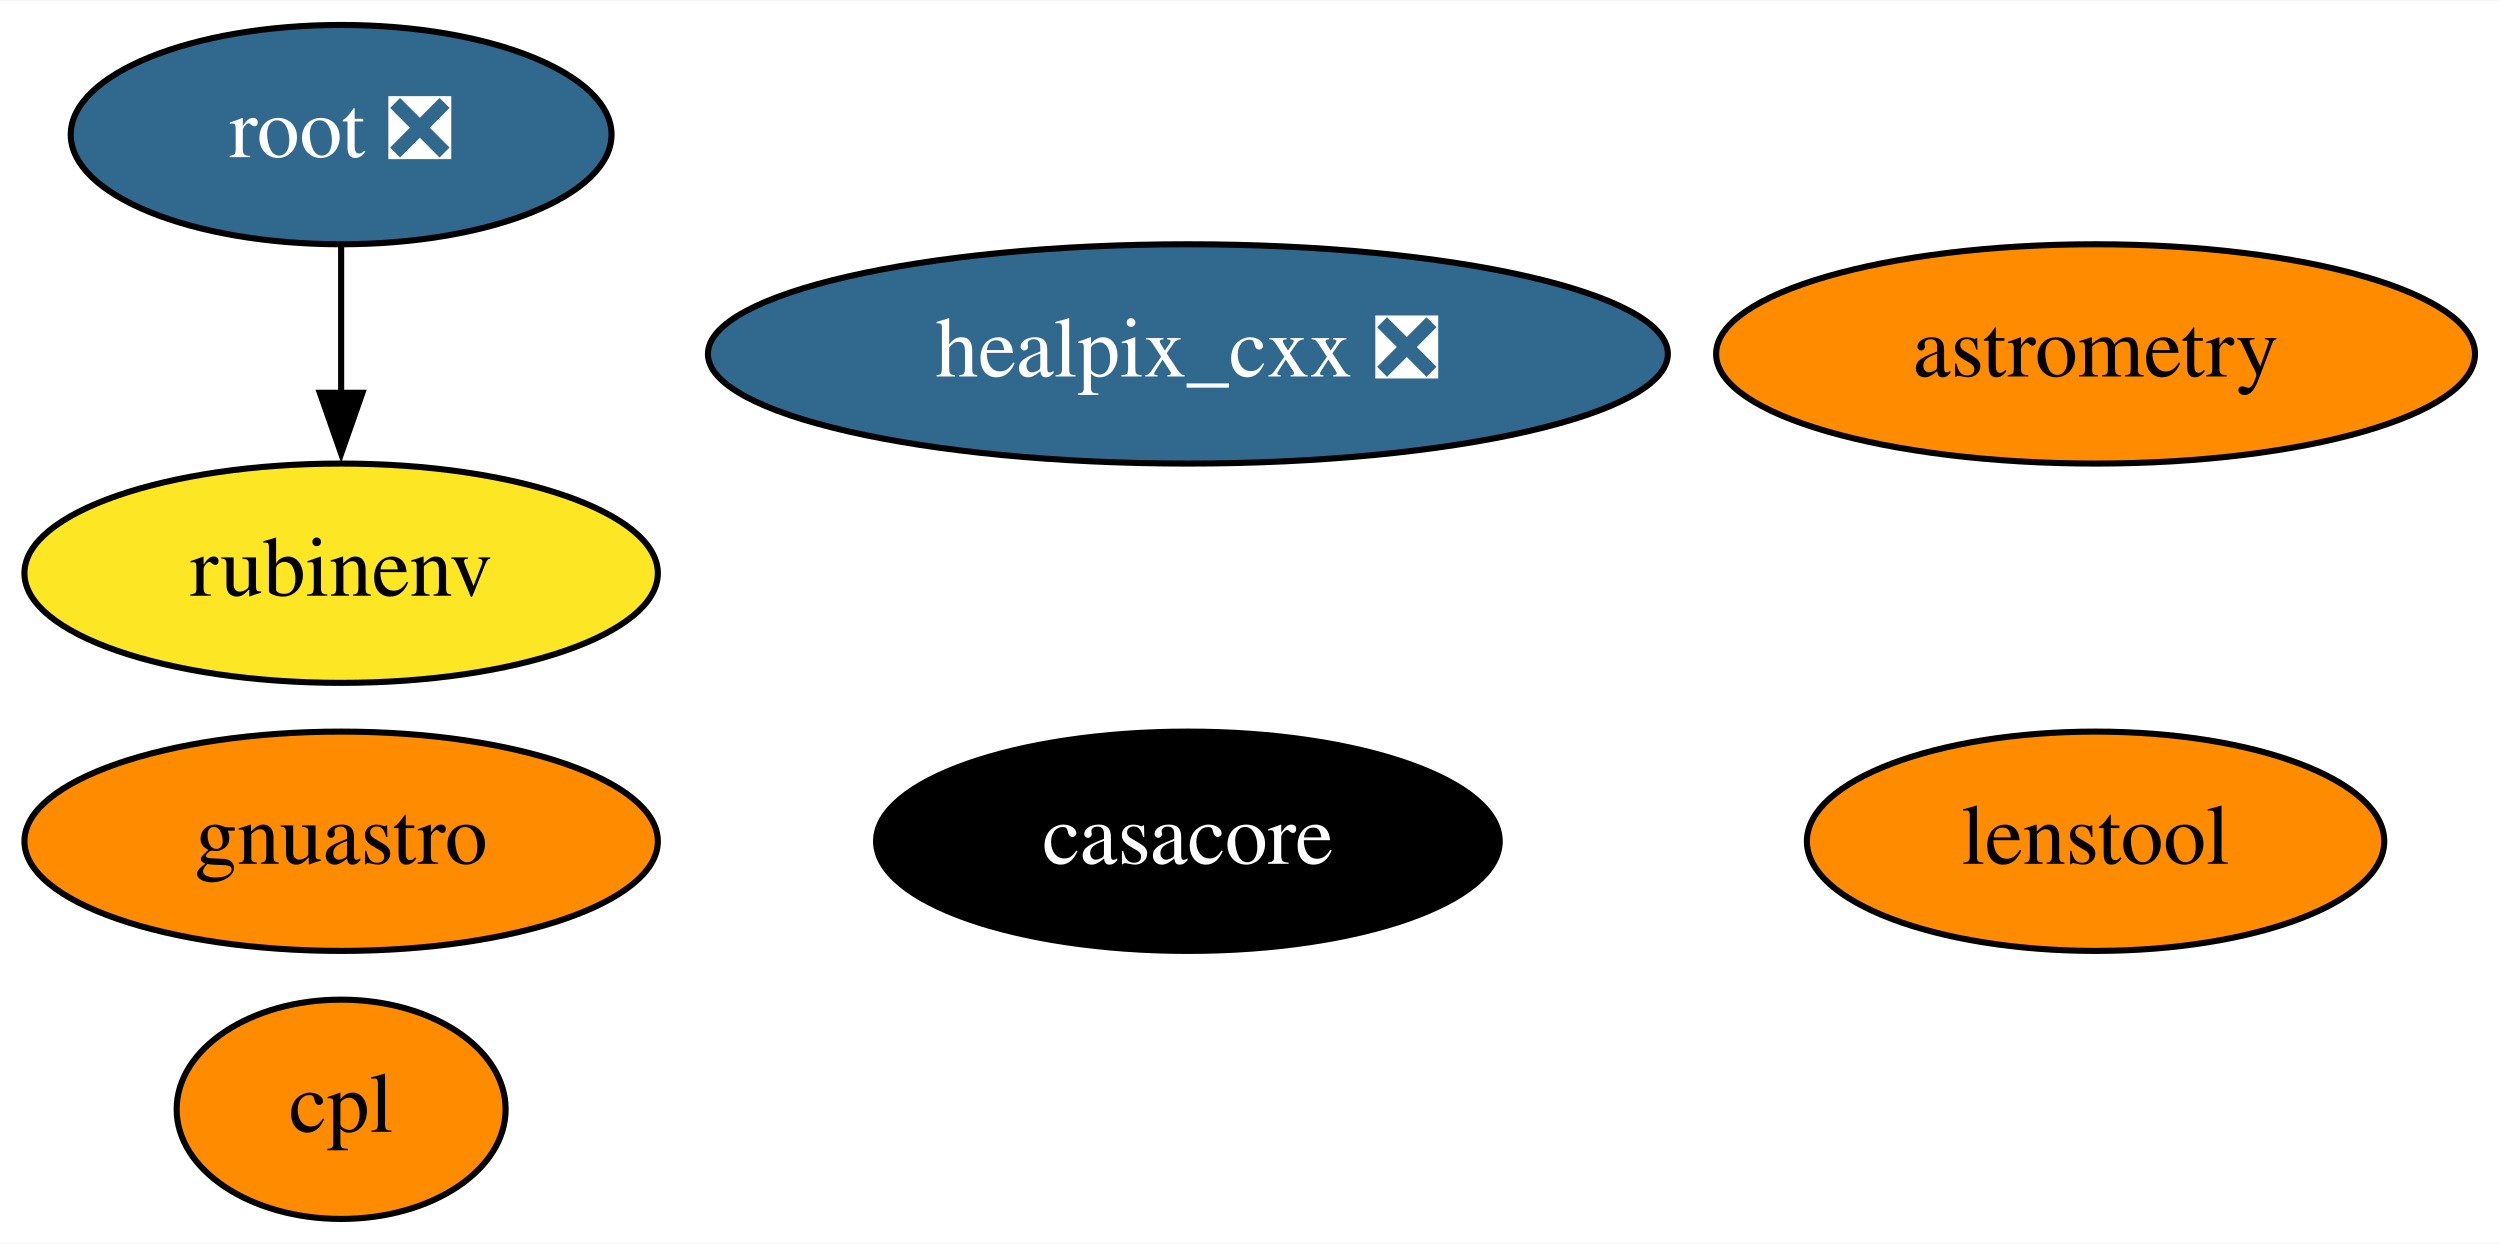
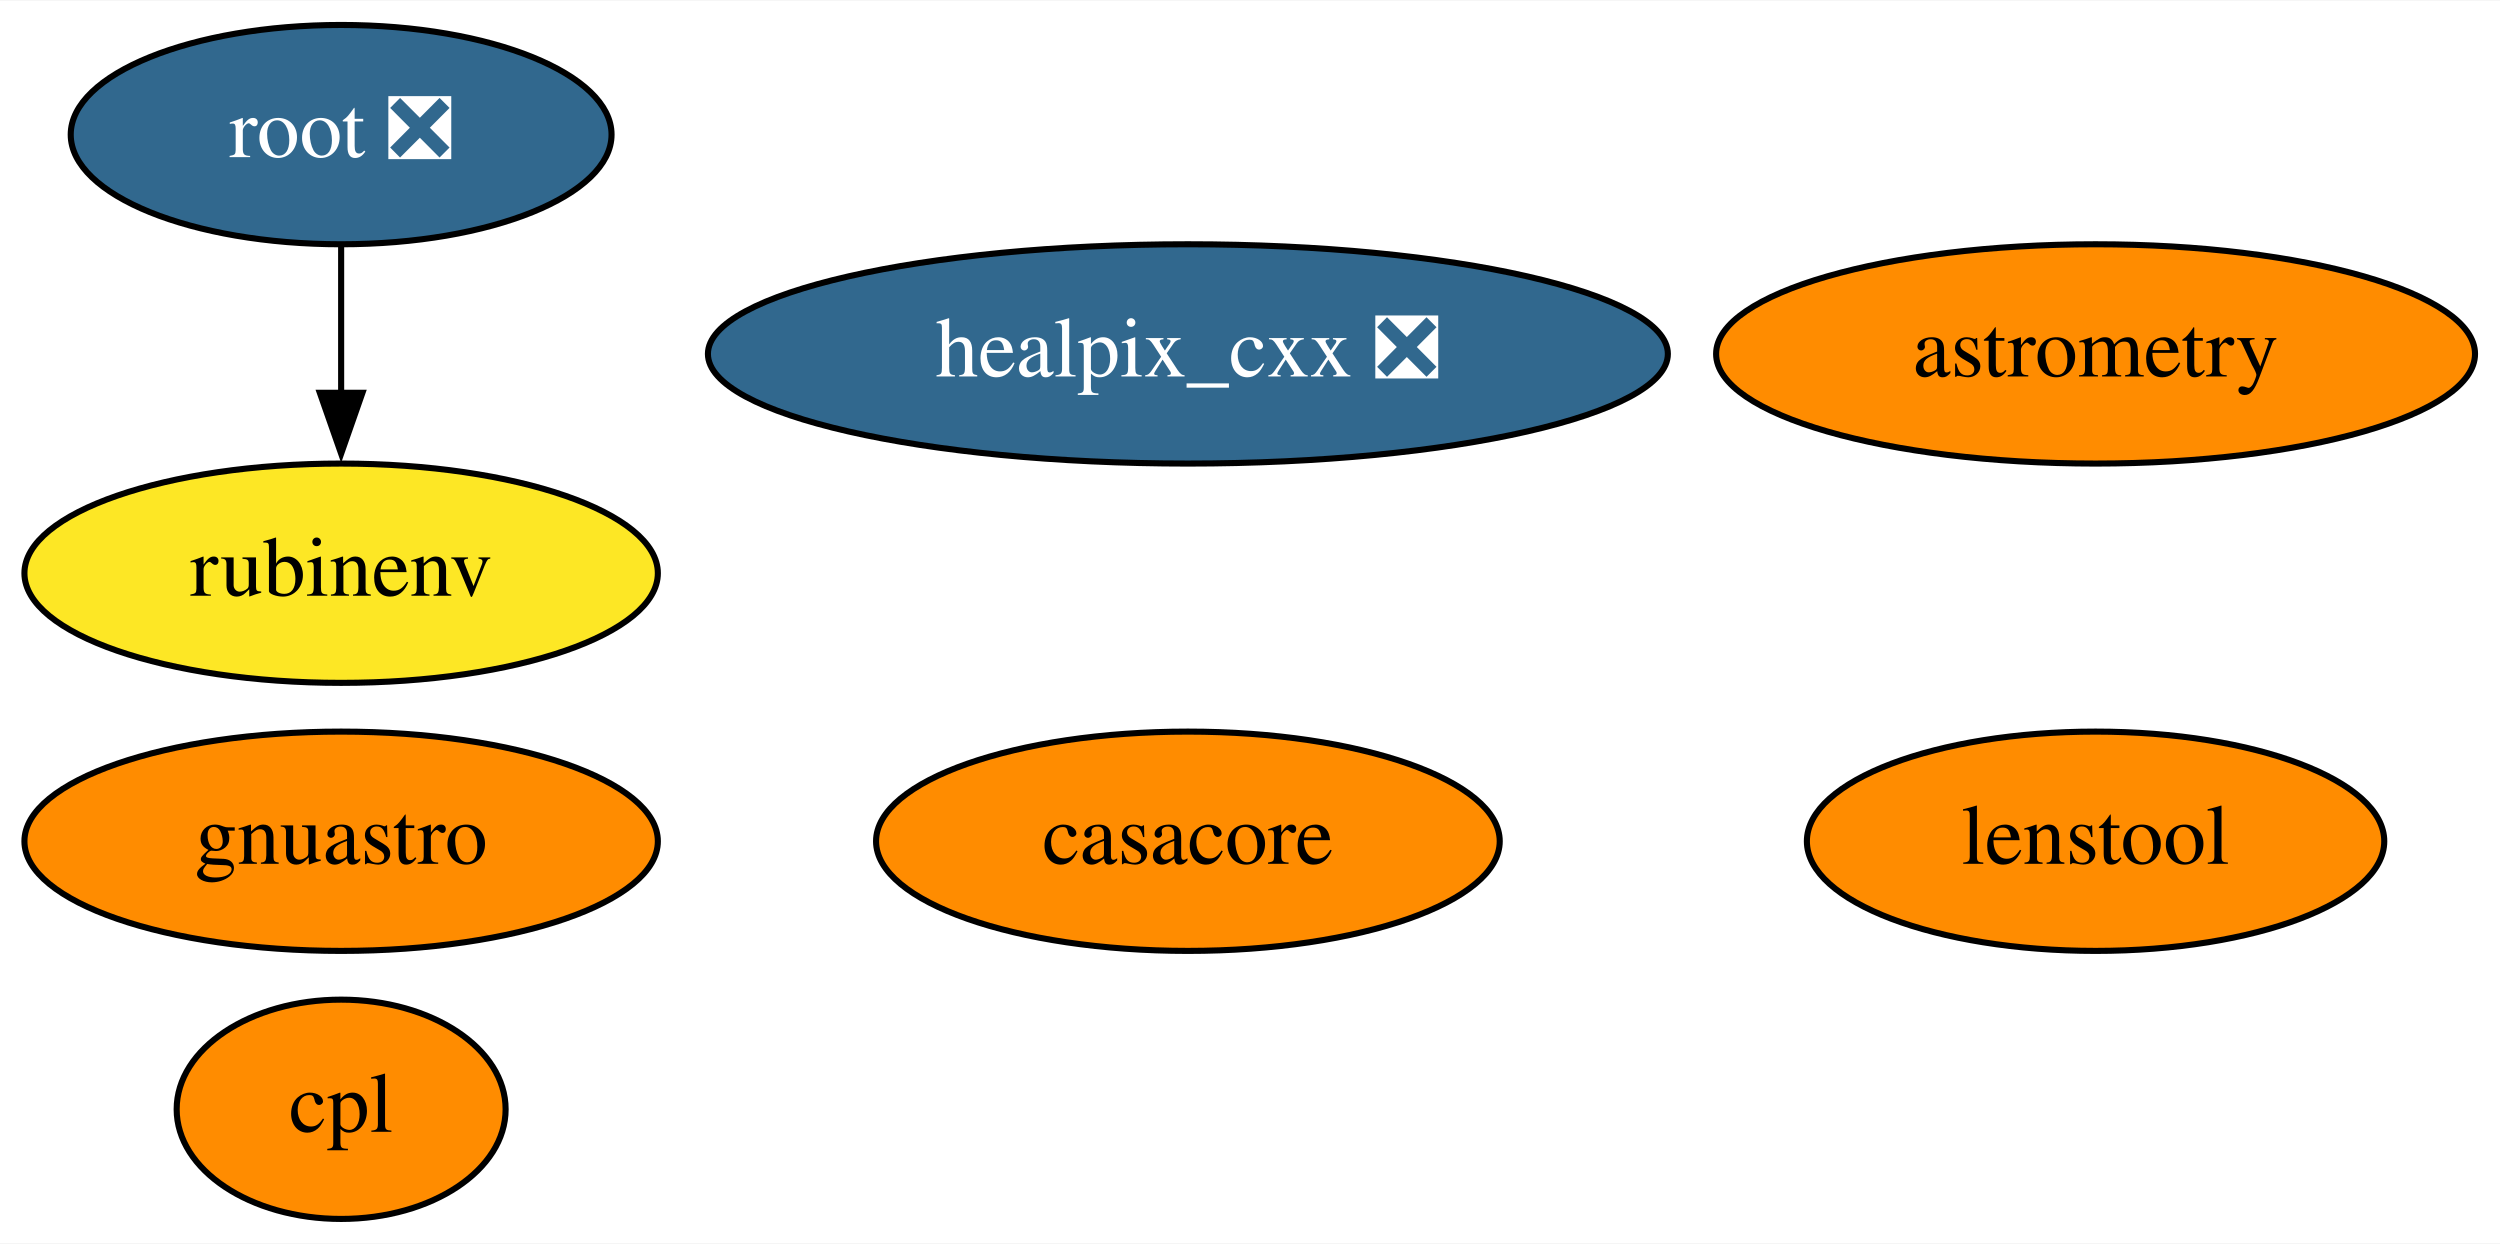
<svg xmlns="http://www.w3.org/2000/svg" xmlns:xlink="http://www.w3.org/1999/xlink" width="410pt" height="204pt" viewBox="0.00 0.00 410.39 204.00">
  <g id="graph0" class="graph" transform="scale(1 1) rotate(0) translate(4 200)">
    <polygon fill="white" stroke="none" points="-4,4 -4,-200 406.39,-200 406.39,4 -4,4" />
    <g id="node1" class="node">
      <g id="a_node1">
        <a xlink:href="https://github.com/conda-forge/casacore-feedstock" xlink:title="casacore">
-           <ellipse fill="#000000" stroke="black" cx="191" cy="-62" rx="51.19" ry="18" />
-           <text text-anchor="middle" x="191" y="-58.3" font-family="Times,serif" font-size="14.00" fill="white">casacore</text>
+           <ellipse fill="#ff8c00" stroke="black" cx="191" cy="-62" rx="51.19" ry="18" />
+           <text text-anchor="middle" x="191" y="-58.3" font-family="Times,serif" font-size="14.00">casacore</text>
        </a>
      </g>
    </g>
    <g id="node2" class="node">
      <g id="a_node2">
        <a xlink:href="https://github.com/conda-forge/healpix_cxx-feedstock/pull/26" xlink:title="healpix_cxx ❎">
          <ellipse fill="#31688e" stroke="black" cx="191" cy="-142" rx="78.79" ry="18" />
          <text text-anchor="middle" x="191" y="-138.3" font-family="Times,serif" font-size="14.00" fill="white">healpix_cxx ❎</text>
        </a>
      </g>
    </g>
    <g id="node3" class="node">
      <g id="a_node3">
        <a xlink:href="https://github.com/conda-forge/root-feedstock/pull/193" xlink:title="root ❎">
          <ellipse fill="#31688e" stroke="black" cx="52" cy="-178" rx="44.39" ry="18" />
          <text text-anchor="middle" x="52" y="-174.3" font-family="Times,serif" font-size="14.00" fill="white">root ❎</text>
        </a>
      </g>
    </g>
    <g id="node6" class="node">
      <g id="a_node6">
        <a xlink:href="https://github.com/conda-forge/rubinenv-feedstock" xlink:title="rubinenv">
          <ellipse fill="#fde725" stroke="black" cx="52" cy="-106" rx="51.99" ry="18" />
          <text text-anchor="middle" x="52" y="-102.3" font-family="Times,serif" font-size="14.00">rubinenv</text>
        </a>
      </g>
    </g>
    <g id="edge1" class="edge">
      <path fill="none" stroke="black" d="M52,-159.7C52,-152.41 52,-143.73 52,-135.54" />
      <polygon fill="black" stroke="black" points="55.5,-135.62 52,-125.62 48.5,-135.62 55.5,-135.62" />
    </g>
    <g id="node4" class="node">
      <g id="a_node4">
        <a xlink:href="https://github.com/conda-forge/astrometry-feedstock" xlink:title="astrometry">
          <ellipse fill="#ff8c00" stroke="black" cx="340" cy="-142" rx="62.29" ry="18" />
          <text text-anchor="middle" x="340" y="-138.3" font-family="Times,serif" font-size="14.00">astrometry</text>
        </a>
      </g>
    </g>
    <g id="node5" class="node">
      <g id="a_node5">
        <a xlink:href="https://github.com/conda-forge/gnuastro-feedstock" xlink:title="gnuastro">
          <ellipse fill="#ff8c00" stroke="black" cx="52" cy="-62" rx="51.99" ry="18" />
          <text text-anchor="middle" x="52" y="-58.3" font-family="Times,serif" font-size="14.00">gnuastro</text>
        </a>
      </g>
    </g>
    <g id="node7" class="node">
      <g id="a_node7">
        <a xlink:href="https://github.com/conda-forge/cpl-feedstock" xlink:title="cpl">
          <ellipse fill="#ff8c00" stroke="black" cx="52" cy="-18" rx="27" ry="18" />
          <text text-anchor="middle" x="52" y="-14.3" font-family="Times,serif" font-size="14.00">cpl</text>
        </a>
      </g>
    </g>
    <g id="node8" class="node">
      <g id="a_node8">
        <a xlink:href="https://github.com/conda-forge/lenstool-feedstock" xlink:title="lenstool">
          <ellipse fill="#ff8c00" stroke="black" cx="340" cy="-62" rx="47.39" ry="18" />
          <text text-anchor="middle" x="340" y="-58.3" font-family="Times,serif" font-size="14.00">lenstool</text>
        </a>
      </g>
    </g>
  </g>
</svg>
